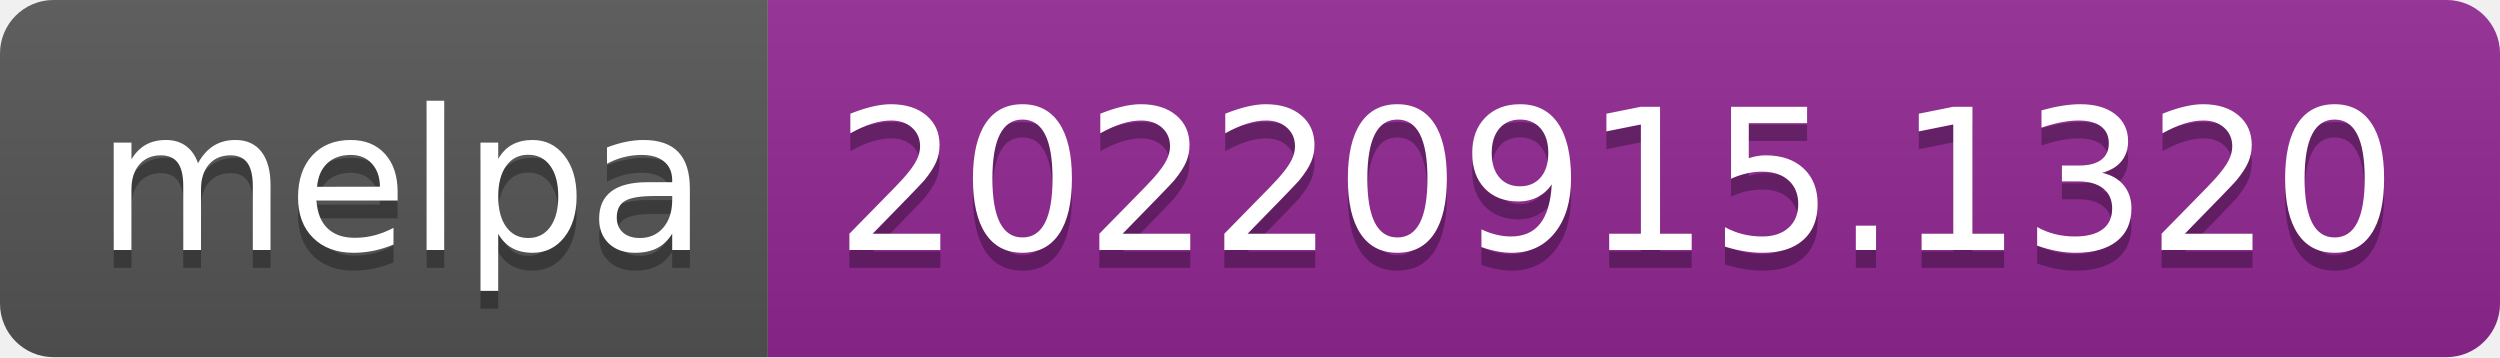
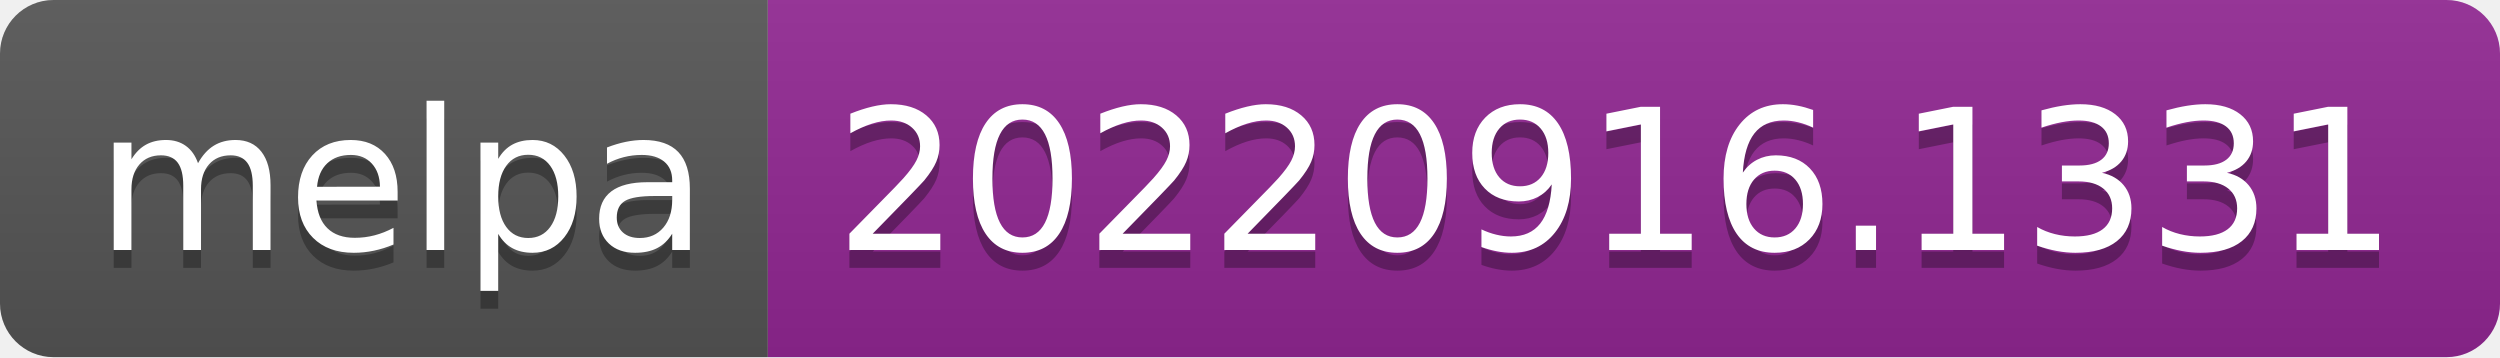
- <svg xmlns="http://www.w3.org/2000/svg" width="140" height="20" role="img" aria-label="melpa: 20220915.1320">
+ <svg xmlns="http://www.w3.org/2000/svg" width="140" height="20" role="img" aria-label="melpa: 20220916.1331">
  <linearGradient id="s" x2="0" y2="100%">
    <stop offset="0" stop-color="#bbb" stop-opacity=".1" />
    <stop offset="1" stop-opacity=".1" />
  </linearGradient>
  <clipPath id="r">
    <rect width="140" height="20" rx="3" fill="#fff" />
  </clipPath>
  <g clip-path="url(#r)">
    <rect width="43" height="20" fill="#555" />
    <rect x="43" width="97" height="20" fill="#922793" />
    <rect width="140" height="20" fill="url(#s)" />
  </g>
  <g fill="#fff" text-anchor="middle" font-family="Verdana,Geneva,DejaVu Sans,sans-serif" text-rendering="geometricPrecision" font-size="110">
    <text aria-hidden="true" x="225" y="150" fill="#010101" fill-opacity=".3" transform="scale(.1)" textLength="330">melpa</text>
    <text x="225" y="140" transform="scale(.1)" fill="#fff" textLength="330">melpa</text>
-     <text aria-hidden="true" x="905" y="150" fill="#010101" fill-opacity=".3" transform="scale(.1)" textLength="870">20220915.1320</text>
-     <text x="905" y="140" transform="scale(.1)" fill="#fff" textLength="870">20220915.1320</text>
+     <text aria-hidden="true" x="905" y="150" fill="#010101" fill-opacity=".3" transform="scale(.1)" textLength="870">20220916.1331</text>
+     <text x="905" y="140" transform="scale(.1)" fill="#fff" textLength="870">20220916.1331</text>
  </g>
</svg>
